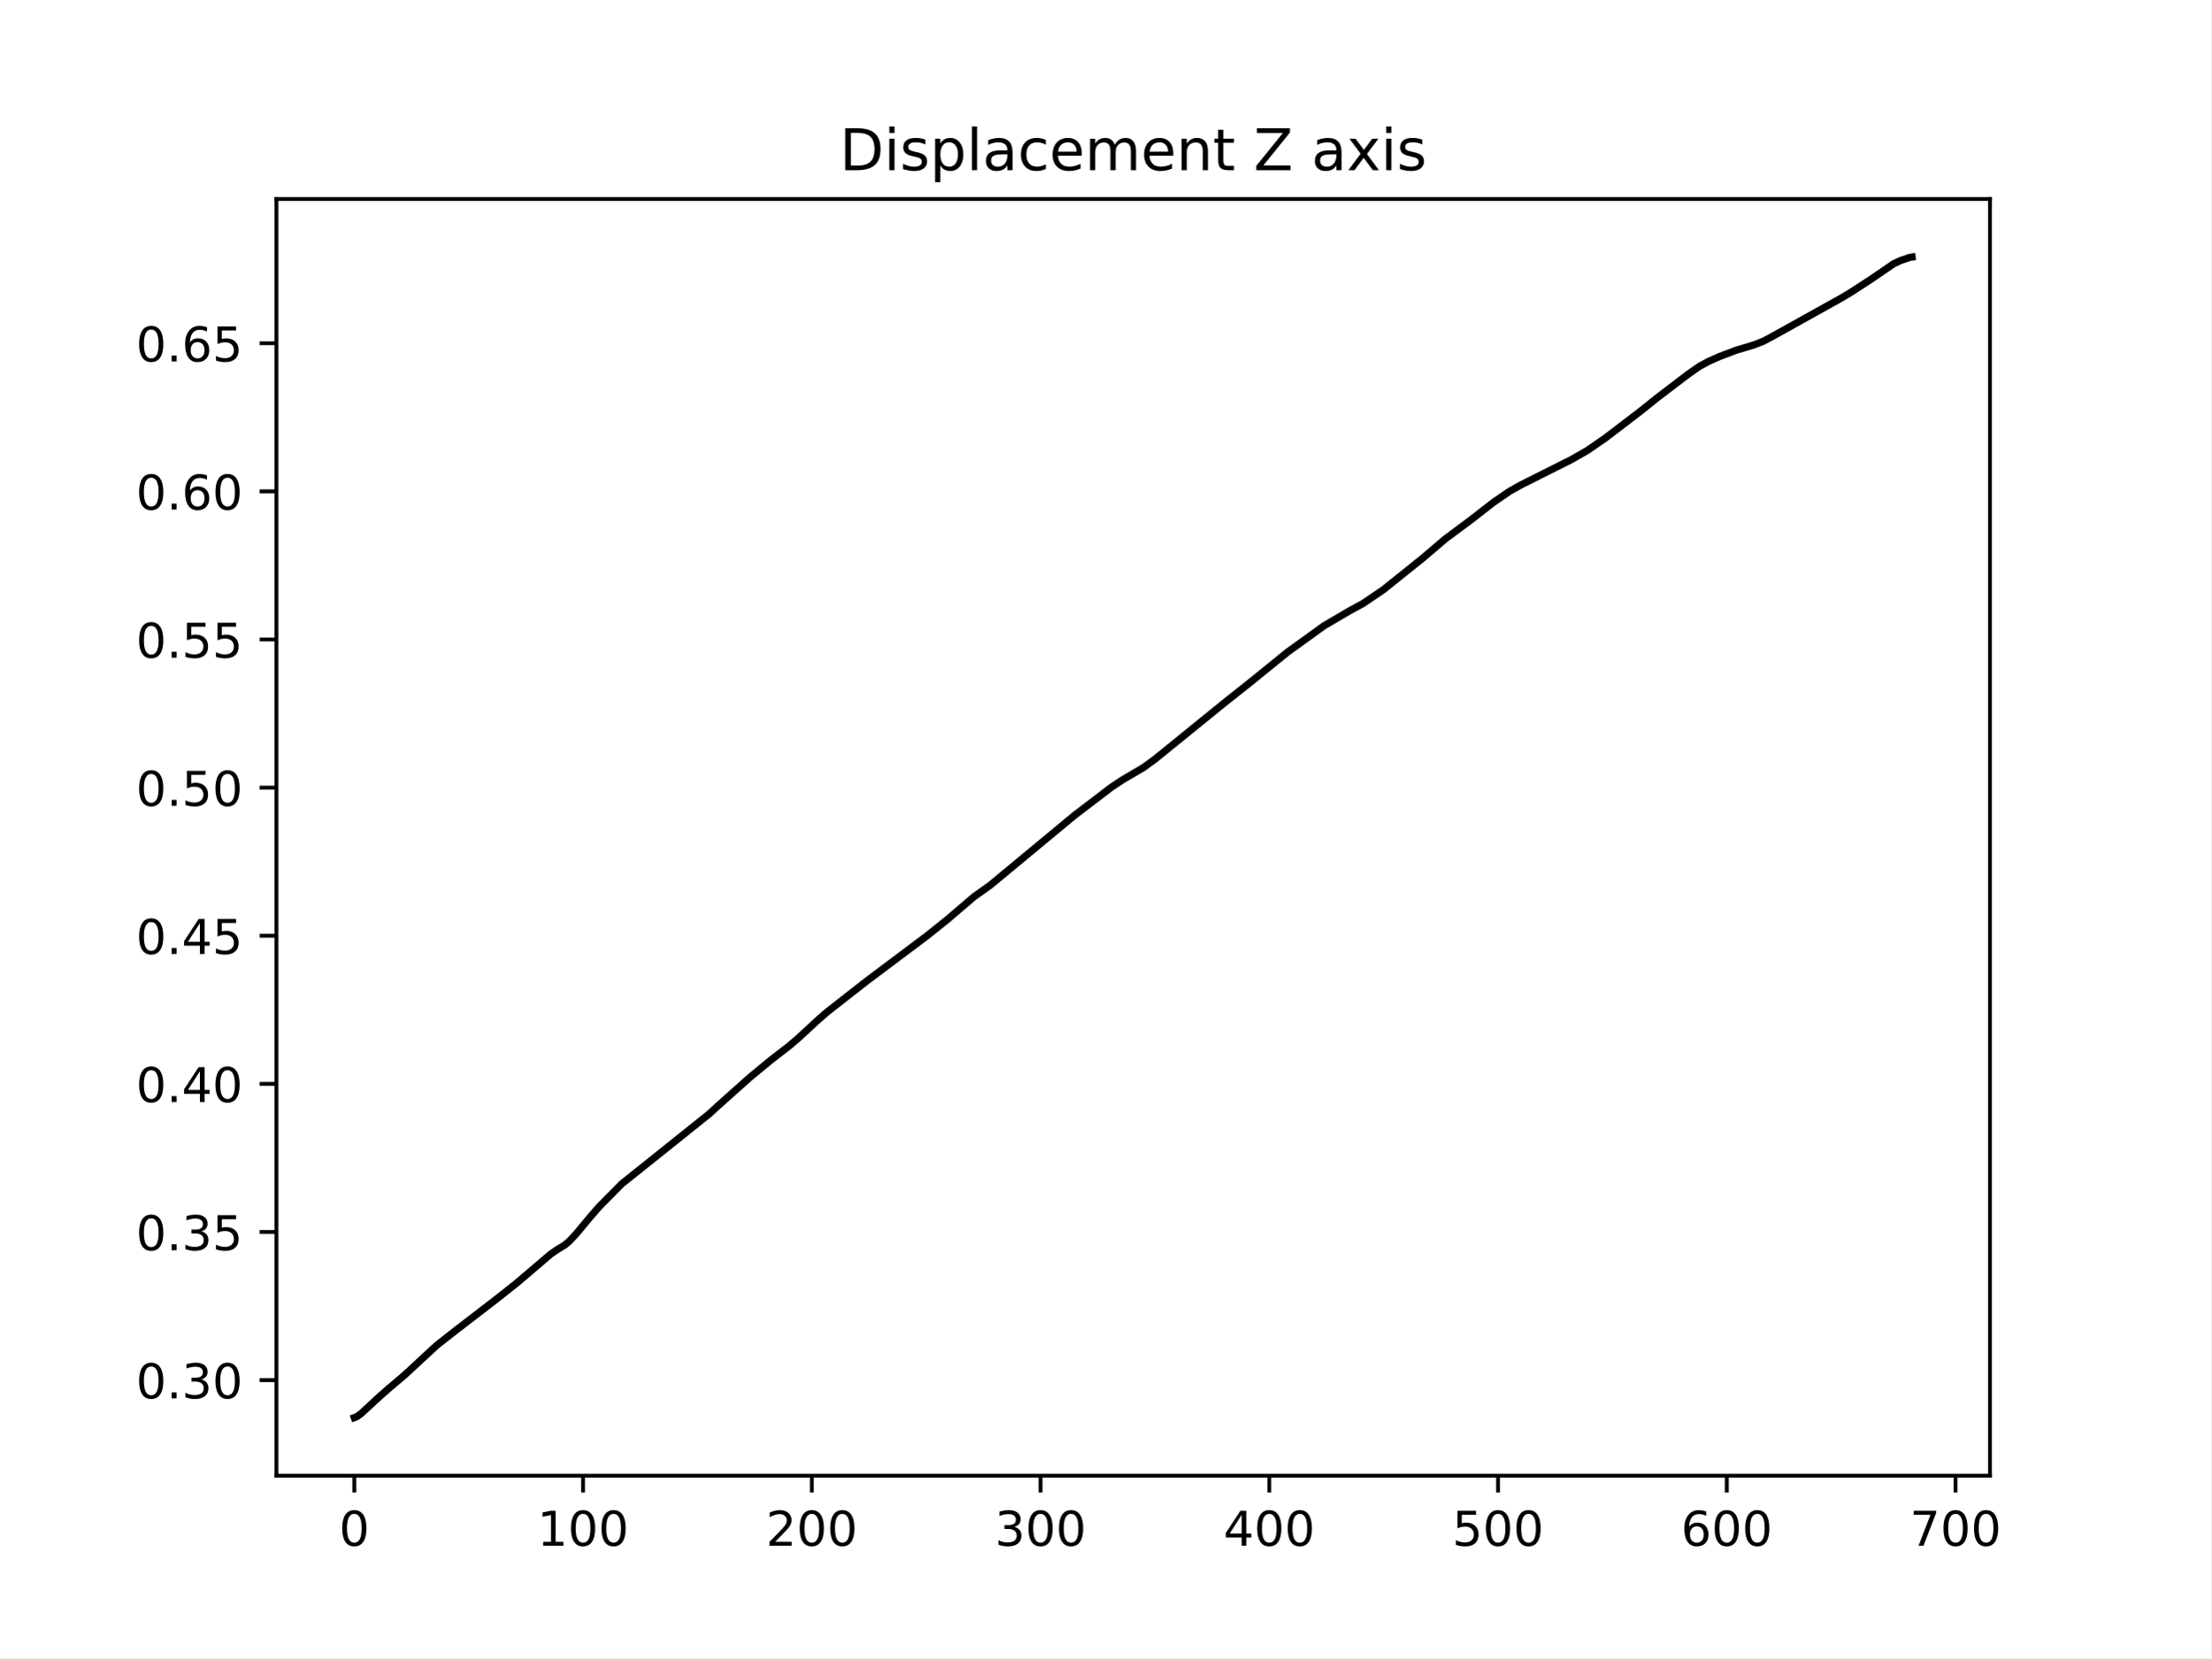
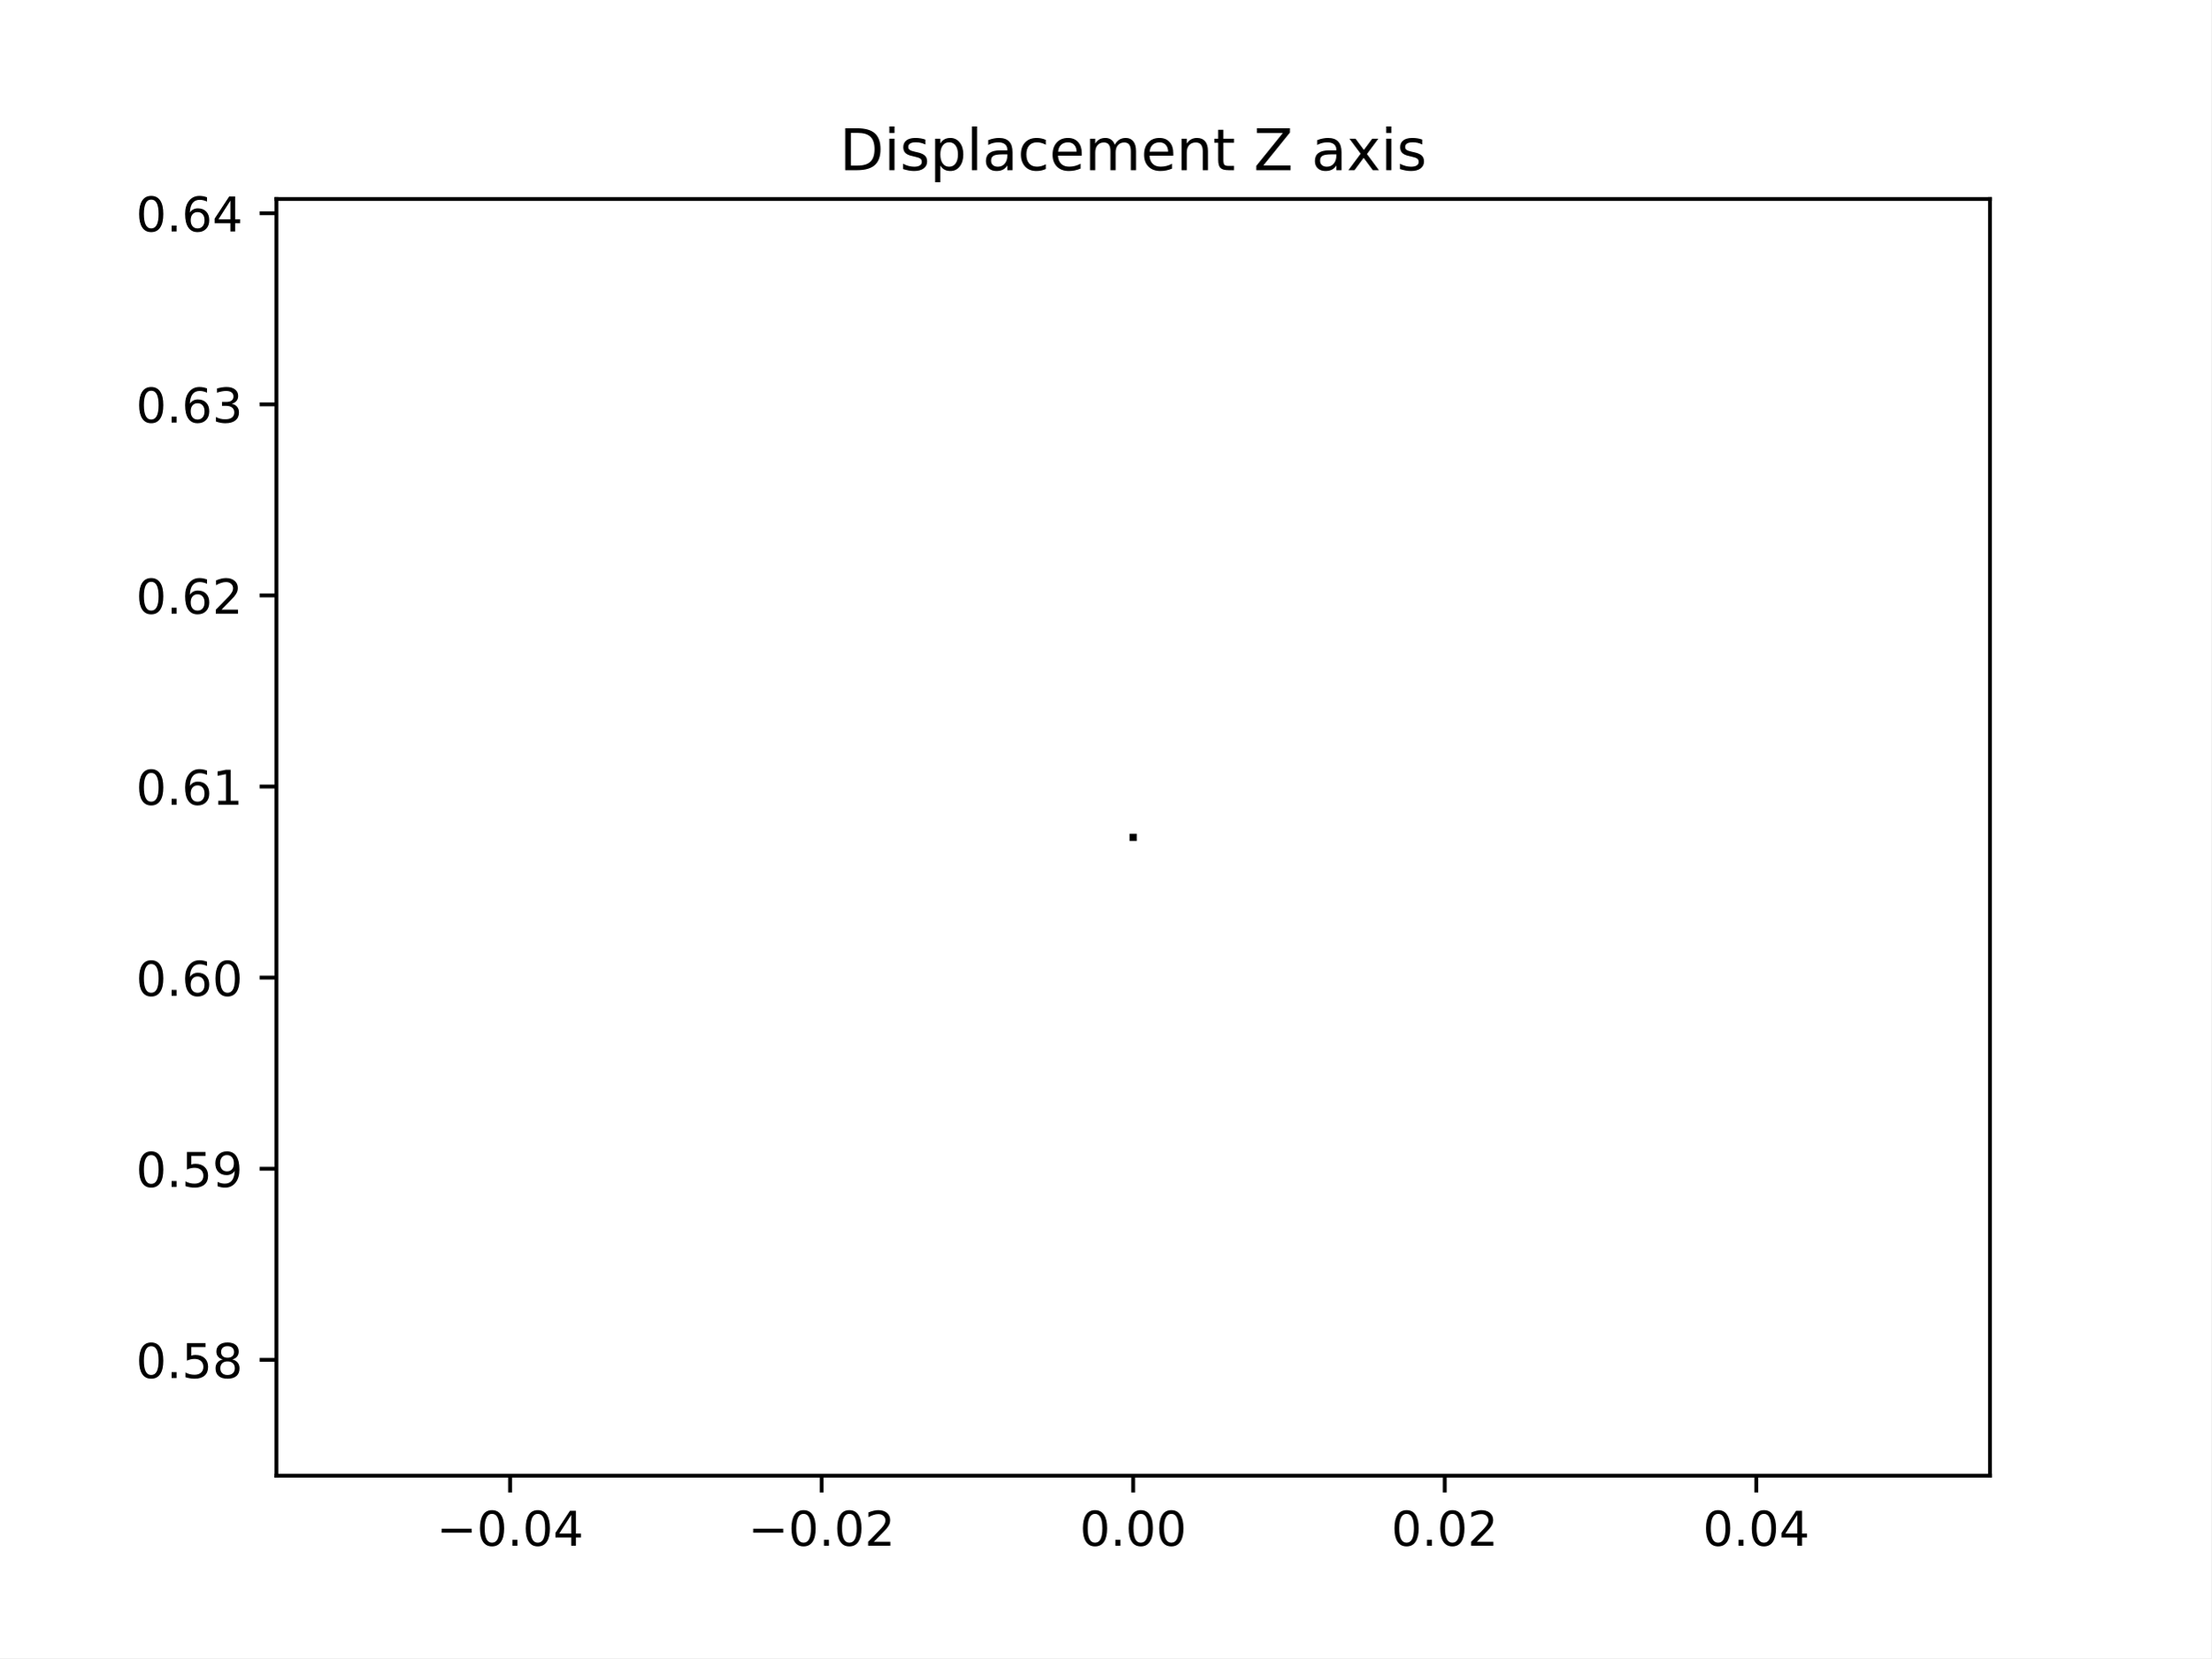
<svg xmlns="http://www.w3.org/2000/svg" xmlns:xlink="http://www.w3.org/1999/xlink" width="460.8pt" height="345.6pt" viewBox="0 0 460.8 345.6" version="1.1">
  <defs>
    <style type="text/css">*{stroke-linejoin: round; stroke-linecap: butt}</style>
  </defs>
  <g id="figure_1">
    <g id="patch_1">
      <path d="M 0 345.6  L 460.8 345.6  L 460.8 0  L 0 0  z " style="fill: #ffffff" />
    </g>
    <g id="axes_1">
      <g id="patch_2">
        <path d="M 57.6 307.584  L 414.72 307.584  L 414.72 41.472  L 57.6 41.472  z " style="fill: #ffffff" />
      </g>
      <g id="matplotlib.axis_1">
        <g id="xtick_1">
          <g id="line2d_1">
            <defs>
-               <path id="m201b8bc91b" d="M 0 0  L 0 3.5  " style="stroke: #000000; stroke-width: 0.8" />
+               <path id="mabf908493a" d="M 0 0  L 0 3.5  " style="stroke: #000000; stroke-width: 0.8" />
            </defs>
            <g>
-               <use xlink:href="#m201b8bc91b" x="73.833" y="307.584" style="stroke: #000000; stroke-width: 0.8" />
+               <use xlink:href="#mabf908493a" x="106.298" y="307.584" style="stroke: #000000; stroke-width: 0.8" />
            </g>
          </g>
          <g id="text_1">
-             <g transform="translate(70.65148 322.1824) scale(0.1 -0.1)">
-               <defs>
+             <g transform="translate(90.97553 322.1824) scale(0.1 -0.1)">
+               <defs>
+                 <path id="DejaVuSans-2212" d="M 678 2272  L 4684 2272  L 4684 1741  L 678 1741  L 678 2272  z " transform="scale(0.015625)" />
                <path id="DejaVuSans-30" d="M 2034 4250  Q 1547 4250 1301 3770  Q 1056 3291 1056 2328  Q 1056 1369 1301 889  Q 1547 409 2034 409  Q 2525 409 2770 889  Q 3016 1369 3016 2328  Q 3016 3291 2770 3770  Q 2525 4250 2034 4250  z M 2034 4750  Q 2819 4750 3233 4129  Q 3647 3509 3647 2328  Q 3647 1150 3233 529  Q 2819 -91 2034 -91  Q 1250 -91 836 529  Q 422 1150 422 2328  Q 422 3509 836 4129  Q 1250 4750 2034 4750  z " transform="scale(0.015625)" />
-               </defs>
-               <use xlink:href="#DejaVuSans-30" />
+                 <path id="DejaVuSans-2e" d="M 684 794  L 1344 794  L 1344 0  L 684 0  L 684 794  z " transform="scale(0.015625)" />
+                 <path id="DejaVuSans-34" d="M 2419 4116  L 825 1625  L 2419 1625  L 2419 4116  z M 2253 4666  L 3047 4666  L 3047 1625  L 3713 1625  L 3713 1100  L 3047 1100  L 3047 0  L 2419 0  L 2419 1100  L 313 1100  L 313 1709  L 2253 4666  z " transform="scale(0.015625)" />
+               </defs>
+               <use xlink:href="#DejaVuSans-2212" />
+               <use xlink:href="#DejaVuSans-30" x="83.789" />
+               <use xlink:href="#DejaVuSans-2e" x="147.412" />
+               <use xlink:href="#DejaVuSans-30" x="179.199" />
+               <use xlink:href="#DejaVuSans-34" x="242.822" />
            </g>
          </g>
        </g>
        <g id="xtick_2">
          <g id="line2d_2">
            <g>
-               <use xlink:href="#m201b8bc91b" x="121.506" y="307.584" style="stroke: #000000; stroke-width: 0.8" />
+               <use xlink:href="#mabf908493a" x="171.229" y="307.584" style="stroke: #000000; stroke-width: 0.8" />
            </g>
          </g>
          <g id="text_2">
-             <g transform="translate(111.9622 322.1824) scale(0.1 -0.1)">
-               <defs>
-                 <path id="DejaVuSans-31" d="M 794 531  L 1825 531  L 1825 4091  L 703 3866  L 703 4441  L 1819 4666  L 2450 4666  L 2450 531  L 3481 531  L 3481 0  L 794 0  L 794 531  z " transform="scale(0.015625)" />
-               </defs>
-               <use xlink:href="#DejaVuSans-31" />
-               <use xlink:href="#DejaVuSans-30" x="63.623" />
-               <use xlink:href="#DejaVuSans-30" x="127.246" />
+             <g transform="translate(155.9064 322.1824) scale(0.1 -0.1)">
+               <defs>
+                 <path id="DejaVuSans-32" d="M 1228 531  L 3431 531  L 3431 0  L 469 0  L 469 531  Q 828 903 1448 1529  Q 2069 2156 2228 2338  Q 2531 2678 2651 2914  Q 2772 3150 2772 3378  Q 2772 3750 2511 3984  Q 2250 4219 1831 4219  Q 1534 4219 1204 4116  Q 875 4013 500 3803  L 500 4441  Q 881 4594 1212 4672  Q 1544 4750 1819 4750  Q 2544 4750 2975 4387  Q 3406 4025 3406 3419  Q 3406 3131 3298 2873  Q 3191 2616 2906 2266  Q 2828 2175 2409 1742  Q 1991 1309 1228 531  z " transform="scale(0.015625)" />
+               </defs>
+               <use xlink:href="#DejaVuSans-2212" />
+               <use xlink:href="#DejaVuSans-30" x="83.789" />
+               <use xlink:href="#DejaVuSans-2e" x="147.412" />
+               <use xlink:href="#DejaVuSans-30" x="179.199" />
+               <use xlink:href="#DejaVuSans-32" x="242.822" />
            </g>
          </g>
        </g>
        <g id="xtick_3">
          <g id="line2d_3">
            <g>
-               <use xlink:href="#m201b8bc91b" x="169.179" y="307.584" style="stroke: #000000; stroke-width: 0.8" />
+               <use xlink:href="#mabf908493a" x="236.16" y="307.584" style="stroke: #000000; stroke-width: 0.8" />
            </g>
          </g>
          <g id="text_3">
-             <g transform="translate(159.6354 322.1824) scale(0.1 -0.1)">
-               <defs>
-                 <path id="DejaVuSans-32" d="M 1228 531  L 3431 531  L 3431 0  L 469 0  L 469 531  Q 828 903 1448 1529  Q 2069 2156 2228 2338  Q 2531 2678 2651 2914  Q 2772 3150 2772 3378  Q 2772 3750 2511 3984  Q 2250 4219 1831 4219  Q 1534 4219 1204 4116  Q 875 4013 500 3803  L 500 4441  Q 881 4594 1212 4672  Q 1544 4750 1819 4750  Q 2544 4750 2975 4387  Q 3406 4025 3406 3419  Q 3406 3131 3298 2873  Q 3191 2616 2906 2266  Q 2828 2175 2409 1742  Q 1991 1309 1228 531  z " transform="scale(0.015625)" />
-               </defs>
-               <use xlink:href="#DejaVuSans-32" />
-               <use xlink:href="#DejaVuSans-30" x="63.623" />
-               <use xlink:href="#DejaVuSans-30" x="127.246" />
+             <g transform="translate(225.0272 322.1824) scale(0.1 -0.1)">
+               <use xlink:href="#DejaVuSans-30" />
+               <use xlink:href="#DejaVuSans-2e" x="63.623" />
+               <use xlink:href="#DejaVuSans-30" x="95.41" />
+               <use xlink:href="#DejaVuSans-30" x="159.033" />
            </g>
          </g>
        </g>
        <g id="xtick_4">
          <g id="line2d_4">
            <g>
-               <use xlink:href="#m201b8bc91b" x="216.852" y="307.584" style="stroke: #000000; stroke-width: 0.8" />
+               <use xlink:href="#mabf908493a" x="301.091" y="307.584" style="stroke: #000000; stroke-width: 0.8" />
            </g>
          </g>
          <g id="text_4">
-             <g transform="translate(207.3086 322.1824) scale(0.1 -0.1)">
-               <defs>
-                 <path id="DejaVuSans-33" d="M 2597 2516  Q 3050 2419 3304 2112  Q 3559 1806 3559 1356  Q 3559 666 3084 287  Q 2609 -91 1734 -91  Q 1441 -91 1130 -33  Q 819 25 488 141  L 488 750  Q 750 597 1062 519  Q 1375 441 1716 441  Q 2309 441 2620 675  Q 2931 909 2931 1356  Q 2931 1769 2642 2001  Q 2353 2234 1838 2234  L 1294 2234  L 1294 2753  L 1863 2753  Q 2328 2753 2575 2939  Q 2822 3125 2822 3475  Q 2822 3834 2567 4026  Q 2313 4219 1838 4219  Q 1578 4219 1281 4162  Q 984 4106 628 3988  L 628 4550  Q 988 4650 1302 4700  Q 1616 4750 1894 4750  Q 2613 4750 3031 4423  Q 3450 4097 3450 3541  Q 3450 3153 3228 2886  Q 3006 2619 2597 2516  z " transform="scale(0.015625)" />
-               </defs>
-               <use xlink:href="#DejaVuSans-33" />
-               <use xlink:href="#DejaVuSans-30" x="63.623" />
-               <use xlink:href="#DejaVuSans-30" x="127.246" />
+             <g transform="translate(289.9581 322.1824) scale(0.1 -0.1)">
+               <use xlink:href="#DejaVuSans-30" />
+               <use xlink:href="#DejaVuSans-2e" x="63.623" />
+               <use xlink:href="#DejaVuSans-30" x="95.41" />
+               <use xlink:href="#DejaVuSans-32" x="159.033" />
            </g>
          </g>
        </g>
        <g id="xtick_5">
          <g id="line2d_5">
            <g>
-               <use xlink:href="#m201b8bc91b" x="264.526" y="307.584" style="stroke: #000000; stroke-width: 0.8" />
+               <use xlink:href="#mabf908493a" x="366.022" y="307.584" style="stroke: #000000; stroke-width: 0.8" />
            </g>
          </g>
          <g id="text_5">
-             <g transform="translate(254.9818 322.1824) scale(0.1 -0.1)">
-               <defs>
-                 <path id="DejaVuSans-34" d="M 2419 4116  L 825 1625  L 2419 1625  L 2419 4116  z M 2253 4666  L 3047 4666  L 3047 1625  L 3713 1625  L 3713 1100  L 3047 1100  L 3047 0  L 2419 0  L 2419 1100  L 313 1100  L 313 1709  L 2253 4666  z " transform="scale(0.015625)" />
-               </defs>
-               <use xlink:href="#DejaVuSans-34" />
-               <use xlink:href="#DejaVuSans-30" x="63.623" />
-               <use xlink:href="#DejaVuSans-30" x="127.246" />
-             </g>
-           </g>
-         </g>
-         <g id="xtick_6">
-           <g id="line2d_6">
-             <g>
-               <use xlink:href="#m201b8bc91b" x="312.199" y="307.584" style="stroke: #000000; stroke-width: 0.8" />
-             </g>
-           </g>
-           <g id="text_6">
-             <g transform="translate(302.655 322.1824) scale(0.1 -0.1)">
-               <defs>
-                 <path id="DejaVuSans-35" d="M 691 4666  L 3169 4666  L 3169 4134  L 1269 4134  L 1269 2991  Q 1406 3038 1543 3061  Q 1681 3084 1819 3084  Q 2600 3084 3056 2656  Q 3513 2228 3513 1497  Q 3513 744 3044 326  Q 2575 -91 1722 -91  Q 1428 -91 1123 -41  Q 819 9 494 109  L 494 744  Q 775 591 1075 516  Q 1375 441 1709 441  Q 2250 441 2565 725  Q 2881 1009 2881 1497  Q 2881 1984 2565 2268  Q 2250 2553 1709 2553  Q 1456 2553 1204 2497  Q 953 2441 691 2322  L 691 4666  z " transform="scale(0.015625)" />
-               </defs>
-               <use xlink:href="#DejaVuSans-35" />
-               <use xlink:href="#DejaVuSans-30" x="63.623" />
-               <use xlink:href="#DejaVuSans-30" x="127.246" />
-             </g>
-           </g>
-         </g>
-         <g id="xtick_7">
-           <g id="line2d_7">
-             <g>
-               <use xlink:href="#m201b8bc91b" x="359.872" y="307.584" style="stroke: #000000; stroke-width: 0.8" />
-             </g>
-           </g>
-           <g id="text_7">
-             <g transform="translate(350.3282 322.1824) scale(0.1 -0.1)">
-               <defs>
-                 <path id="DejaVuSans-36" d="M 2113 2584  Q 1688 2584 1439 2293  Q 1191 2003 1191 1497  Q 1191 994 1439 701  Q 1688 409 2113 409  Q 2538 409 2786 701  Q 3034 994 3034 1497  Q 3034 2003 2786 2293  Q 2538 2584 2113 2584  z M 3366 4563  L 3366 3988  Q 3128 4100 2886 4159  Q 2644 4219 2406 4219  Q 1781 4219 1451 3797  Q 1122 3375 1075 2522  Q 1259 2794 1537 2939  Q 1816 3084 2150 3084  Q 2853 3084 3261 2657  Q 3669 2231 3669 1497  Q 3669 778 3244 343  Q 2819 -91 2113 -91  Q 1303 -91 875 529  Q 447 1150 447 2328  Q 447 3434 972 4092  Q 1497 4750 2381 4750  Q 2619 4750 2861 4703  Q 3103 4656 3366 4563  z " transform="scale(0.015625)" />
-               </defs>
-               <use xlink:href="#DejaVuSans-36" />
-               <use xlink:href="#DejaVuSans-30" x="63.623" />
-               <use xlink:href="#DejaVuSans-30" x="127.246" />
-             </g>
-           </g>
-         </g>
-         <g id="xtick_8">
-           <g id="line2d_8">
-             <g>
-               <use xlink:href="#m201b8bc91b" x="407.545" y="307.584" style="stroke: #000000; stroke-width: 0.8" />
-             </g>
-           </g>
-           <g id="text_8">
-             <g transform="translate(398.0014 322.1824) scale(0.1 -0.1)">
-               <defs>
-                 <path id="DejaVuSans-37" d="M 525 4666  L 3525 4666  L 3525 4397  L 1831 0  L 1172 0  L 2766 4134  L 525 4134  L 525 4666  z " transform="scale(0.015625)" />
-               </defs>
-               <use xlink:href="#DejaVuSans-37" />
-               <use xlink:href="#DejaVuSans-30" x="63.623" />
-               <use xlink:href="#DejaVuSans-30" x="127.246" />
+             <g transform="translate(354.889 322.1824) scale(0.1 -0.1)">
+               <use xlink:href="#DejaVuSans-30" />
+               <use xlink:href="#DejaVuSans-2e" x="63.623" />
+               <use xlink:href="#DejaVuSans-30" x="95.41" />
+               <use xlink:href="#DejaVuSans-34" x="159.033" />
            </g>
          </g>
        </g>
      </g>
      <g id="matplotlib.axis_2">
        <g id="ytick_1">
+           <g id="line2d_6">
+             <defs>
+               <path id="m0c89f2b70d" d="M 0 0  L -3.5 0  " style="stroke: #000000; stroke-width: 0.8" />
+             </defs>
+             <g>
+               <use xlink:href="#m0c89f2b70d" x="57.6" y="283.435" style="stroke: #000000; stroke-width: 0.8" />
+             </g>
+           </g>
+           <g id="text_6">
+             <g transform="translate(28.33438 287.2345) scale(0.1 -0.1)">
+               <defs>
+                 <path id="DejaVuSans-35" d="M 691 4666  L 3169 4666  L 3169 4134  L 1269 4134  L 1269 2991  Q 1406 3038 1543 3061  Q 1681 3084 1819 3084  Q 2600 3084 3056 2656  Q 3513 2228 3513 1497  Q 3513 744 3044 326  Q 2575 -91 1722 -91  Q 1428 -91 1123 -41  Q 819 9 494 109  L 494 744  Q 775 591 1075 516  Q 1375 441 1709 441  Q 2250 441 2565 725  Q 2881 1009 2881 1497  Q 2881 1984 2565 2268  Q 2250 2553 1709 2553  Q 1456 2553 1204 2497  Q 953 2441 691 2322  L 691 4666  z " transform="scale(0.015625)" />
+                 <path id="DejaVuSans-38" d="M 2034 2216  Q 1584 2216 1326 1975  Q 1069 1734 1069 1313  Q 1069 891 1326 650  Q 1584 409 2034 409  Q 2484 409 2743 651  Q 3003 894 3003 1313  Q 3003 1734 2745 1975  Q 2488 2216 2034 2216  z M 1403 2484  Q 997 2584 770 2862  Q 544 3141 544 3541  Q 544 4100 942 4425  Q 1341 4750 2034 4750  Q 2731 4750 3128 4425  Q 3525 4100 3525 3541  Q 3525 3141 3298 2862  Q 3072 2584 2669 2484  Q 3125 2378 3379 2068  Q 3634 1759 3634 1313  Q 3634 634 3220 271  Q 2806 -91 2034 -91  Q 1263 -91 848 271  Q 434 634 434 1313  Q 434 1759 690 2068  Q 947 2378 1403 2484  z M 1172 3481  Q 1172 3119 1398 2916  Q 1625 2713 2034 2713  Q 2441 2713 2670 2916  Q 2900 3119 2900 3481  Q 2900 3844 2670 4047  Q 2441 4250 2034 4250  Q 1625 4250 1398 4047  Q 1172 3844 1172 3481  z " transform="scale(0.015625)" />
+               </defs>
+               <use xlink:href="#DejaVuSans-30" />
+               <use xlink:href="#DejaVuSans-2e" x="63.623" />
+               <use xlink:href="#DejaVuSans-35" x="95.41" />
+               <use xlink:href="#DejaVuSans-38" x="159.033" />
+             </g>
+           </g>
+         </g>
+         <g id="ytick_2">
+           <g id="line2d_7">
+             <g>
+               <use xlink:href="#m0c89f2b70d" x="57.6" y="243.603" style="stroke: #000000; stroke-width: 0.8" />
+             </g>
+           </g>
+           <g id="text_7">
+             <g transform="translate(28.33438 247.4019) scale(0.1 -0.1)">
+               <defs>
+                 <path id="DejaVuSans-39" d="M 703 97  L 703 672  Q 941 559 1184 500  Q 1428 441 1663 441  Q 2288 441 2617 861  Q 2947 1281 2994 2138  Q 2813 1869 2534 1725  Q 2256 1581 1919 1581  Q 1219 1581 811 2004  Q 403 2428 403 3163  Q 403 3881 828 4315  Q 1253 4750 1959 4750  Q 2769 4750 3195 4129  Q 3622 3509 3622 2328  Q 3622 1225 3098 567  Q 2575 -91 1691 -91  Q 1453 -91 1209 -44  Q 966 3 703 97  z M 1959 2075  Q 2384 2075 2632 2365  Q 2881 2656 2881 3163  Q 2881 3666 2632 3958  Q 2384 4250 1959 4250  Q 1534 4250 1286 3958  Q 1038 3666 1038 3163  Q 1038 2656 1286 2365  Q 1534 2075 1959 2075  z " transform="scale(0.015625)" />
+               </defs>
+               <use xlink:href="#DejaVuSans-30" />
+               <use xlink:href="#DejaVuSans-2e" x="63.623" />
+               <use xlink:href="#DejaVuSans-35" x="95.41" />
+               <use xlink:href="#DejaVuSans-39" x="159.033" />
+             </g>
+           </g>
+         </g>
+         <g id="ytick_3">
+           <g id="line2d_8">
+             <g>
+               <use xlink:href="#m0c89f2b70d" x="57.6" y="203.77" style="stroke: #000000; stroke-width: 0.8" />
+             </g>
+           </g>
+           <g id="text_8">
+             <g transform="translate(28.33438 207.5693) scale(0.1 -0.1)">
+               <defs>
+                 <path id="DejaVuSans-36" d="M 2113 2584  Q 1688 2584 1439 2293  Q 1191 2003 1191 1497  Q 1191 994 1439 701  Q 1688 409 2113 409  Q 2538 409 2786 701  Q 3034 994 3034 1497  Q 3034 2003 2786 2293  Q 2538 2584 2113 2584  z M 3366 4563  L 3366 3988  Q 3128 4100 2886 4159  Q 2644 4219 2406 4219  Q 1781 4219 1451 3797  Q 1122 3375 1075 2522  Q 1259 2794 1537 2939  Q 1816 3084 2150 3084  Q 2853 3084 3261 2657  Q 3669 2231 3669 1497  Q 3669 778 3244 343  Q 2819 -91 2113 -91  Q 1303 -91 875 529  Q 447 1150 447 2328  Q 447 3434 972 4092  Q 1497 4750 2381 4750  Q 2619 4750 2861 4703  Q 3103 4656 3366 4563  z " transform="scale(0.015625)" />
+               </defs>
+               <use xlink:href="#DejaVuSans-30" />
+               <use xlink:href="#DejaVuSans-2e" x="63.623" />
+               <use xlink:href="#DejaVuSans-36" x="95.41" />
+               <use xlink:href="#DejaVuSans-30" x="159.033" />
+             </g>
+           </g>
+         </g>
+         <g id="ytick_4">
          <g id="line2d_9">
-             <defs>
-               <path id="m6e07c34e39" d="M 0 0  L -3.5 0  " style="stroke: #000000; stroke-width: 0.8" />
-             </defs>
-             <g>
-               <use xlink:href="#m6e07c34e39" x="57.6" y="287.662" style="stroke: #000000; stroke-width: 0.8" />
+             <g>
+               <use xlink:href="#m0c89f2b70d" x="57.6" y="163.937" style="stroke: #000000; stroke-width: 0.8" />
            </g>
          </g>
          <g id="text_9">
-             <g transform="translate(28.33438 291.4614) scale(0.1 -0.1)">
-               <defs>
-                 <path id="DejaVuSans-2e" d="M 684 794  L 1344 794  L 1344 0  L 684 0  L 684 794  z " transform="scale(0.015625)" />
-               </defs>
-               <use xlink:href="#DejaVuSans-30" />
-               <use xlink:href="#DejaVuSans-2e" x="63.623" />
-               <use xlink:href="#DejaVuSans-33" x="95.41" />
-               <use xlink:href="#DejaVuSans-30" x="159.033" />
-             </g>
-           </g>
-         </g>
-         <g id="ytick_2">
+             <g transform="translate(28.33438 167.7366) scale(0.1 -0.1)">
+               <defs>
+                 <path id="DejaVuSans-31" d="M 794 531  L 1825 531  L 1825 4091  L 703 3866  L 703 4441  L 1819 4666  L 2450 4666  L 2450 531  L 3481 531  L 3481 0  L 794 0  L 794 531  z " transform="scale(0.015625)" />
+               </defs>
+               <use xlink:href="#DejaVuSans-30" />
+               <use xlink:href="#DejaVuSans-2e" x="63.623" />
+               <use xlink:href="#DejaVuSans-36" x="95.41" />
+               <use xlink:href="#DejaVuSans-31" x="159.033" />
+             </g>
+           </g>
+         </g>
+         <g id="ytick_5">
          <g id="line2d_10">
            <g>
-               <use xlink:href="#m6e07c34e39" x="57.6" y="256.787" style="stroke: #000000; stroke-width: 0.8" />
+               <use xlink:href="#m0c89f2b70d" x="57.6" y="124.105" style="stroke: #000000; stroke-width: 0.8" />
            </g>
          </g>
          <g id="text_10">
-             <g transform="translate(28.33438 260.5858) scale(0.1 -0.1)">
-               <use xlink:href="#DejaVuSans-30" />
-               <use xlink:href="#DejaVuSans-2e" x="63.623" />
-               <use xlink:href="#DejaVuSans-33" x="95.41" />
-               <use xlink:href="#DejaVuSans-35" x="159.033" />
-             </g>
-           </g>
-         </g>
-         <g id="ytick_3">
+             <g transform="translate(28.33438 127.904) scale(0.1 -0.1)">
+               <use xlink:href="#DejaVuSans-30" />
+               <use xlink:href="#DejaVuSans-2e" x="63.623" />
+               <use xlink:href="#DejaVuSans-36" x="95.41" />
+               <use xlink:href="#DejaVuSans-32" x="159.033" />
+             </g>
+           </g>
+         </g>
+         <g id="ytick_6">
          <g id="line2d_11">
            <g>
-               <use xlink:href="#m6e07c34e39" x="57.6" y="225.911" style="stroke: #000000; stroke-width: 0.8" />
+               <use xlink:href="#m0c89f2b70d" x="57.6" y="84.272" style="stroke: #000000; stroke-width: 0.8" />
            </g>
          </g>
          <g id="text_11">
-             <g transform="translate(28.33438 229.7101) scale(0.1 -0.1)">
-               <use xlink:href="#DejaVuSans-30" />
-               <use xlink:href="#DejaVuSans-2e" x="63.623" />
-               <use xlink:href="#DejaVuSans-34" x="95.41" />
-               <use xlink:href="#DejaVuSans-30" x="159.033" />
-             </g>
-           </g>
-         </g>
-         <g id="ytick_4">
+             <g transform="translate(28.33438 88.07137) scale(0.1 -0.1)">
+               <defs>
+                 <path id="DejaVuSans-33" d="M 2597 2516  Q 3050 2419 3304 2112  Q 3559 1806 3559 1356  Q 3559 666 3084 287  Q 2609 -91 1734 -91  Q 1441 -91 1130 -33  Q 819 25 488 141  L 488 750  Q 750 597 1062 519  Q 1375 441 1716 441  Q 2309 441 2620 675  Q 2931 909 2931 1356  Q 2931 1769 2642 2001  Q 2353 2234 1838 2234  L 1294 2234  L 1294 2753  L 1863 2753  Q 2328 2753 2575 2939  Q 2822 3125 2822 3475  Q 2822 3834 2567 4026  Q 2313 4219 1838 4219  Q 1578 4219 1281 4162  Q 984 4106 628 3988  L 628 4550  Q 988 4650 1302 4700  Q 1616 4750 1894 4750  Q 2613 4750 3031 4423  Q 3450 4097 3450 3541  Q 3450 3153 3228 2886  Q 3006 2619 2597 2516  z " transform="scale(0.015625)" />
+               </defs>
+               <use xlink:href="#DejaVuSans-30" />
+               <use xlink:href="#DejaVuSans-2e" x="63.623" />
+               <use xlink:href="#DejaVuSans-36" x="95.41" />
+               <use xlink:href="#DejaVuSans-33" x="159.033" />
+             </g>
+           </g>
+         </g>
+         <g id="ytick_7">
          <g id="line2d_12">
            <g>
-               <use xlink:href="#m6e07c34e39" x="57.6" y="195.035" style="stroke: #000000; stroke-width: 0.8" />
+               <use xlink:href="#m0c89f2b70d" x="57.6" y="44.44" style="stroke: #000000; stroke-width: 0.8" />
            </g>
          </g>
          <g id="text_12">
-             <g transform="translate(28.33438 198.8345) scale(0.1 -0.1)">
-               <use xlink:href="#DejaVuSans-30" />
-               <use xlink:href="#DejaVuSans-2e" x="63.623" />
-               <use xlink:href="#DejaVuSans-34" x="95.41" />
-               <use xlink:href="#DejaVuSans-35" x="159.033" />
-             </g>
-           </g>
-         </g>
-         <g id="ytick_5">
-           <g id="line2d_13">
-             <g>
-               <use xlink:href="#m6e07c34e39" x="57.6" y="164.16" style="stroke: #000000; stroke-width: 0.8" />
-             </g>
-           </g>
-           <g id="text_13">
-             <g transform="translate(28.33438 167.9588) scale(0.1 -0.1)">
-               <use xlink:href="#DejaVuSans-30" />
-               <use xlink:href="#DejaVuSans-2e" x="63.623" />
-               <use xlink:href="#DejaVuSans-35" x="95.41" />
-               <use xlink:href="#DejaVuSans-30" x="159.033" />
-             </g>
-           </g>
-         </g>
-         <g id="ytick_6">
-           <g id="line2d_14">
-             <g>
-               <use xlink:href="#m6e07c34e39" x="57.6" y="133.284" style="stroke: #000000; stroke-width: 0.8" />
-             </g>
-           </g>
-           <g id="text_14">
-             <g transform="translate(28.33438 137.0832) scale(0.1 -0.1)">
-               <use xlink:href="#DejaVuSans-30" />
-               <use xlink:href="#DejaVuSans-2e" x="63.623" />
-               <use xlink:href="#DejaVuSans-35" x="95.41" />
-               <use xlink:href="#DejaVuSans-35" x="159.033" />
-             </g>
-           </g>
-         </g>
-         <g id="ytick_7">
-           <g id="line2d_15">
-             <g>
-               <use xlink:href="#m6e07c34e39" x="57.6" y="102.408" style="stroke: #000000; stroke-width: 0.8" />
-             </g>
-           </g>
-           <g id="text_15">
-             <g transform="translate(28.33438 106.2075) scale(0.1 -0.1)">
-               <use xlink:href="#DejaVuSans-30" />
-               <use xlink:href="#DejaVuSans-2e" x="63.623" />
-               <use xlink:href="#DejaVuSans-36" x="95.41" />
-               <use xlink:href="#DejaVuSans-30" x="159.033" />
-             </g>
-           </g>
-         </g>
-         <g id="ytick_8">
-           <g id="line2d_16">
-             <g>
-               <use xlink:href="#m6e07c34e39" x="57.6" y="71.533" style="stroke: #000000; stroke-width: 0.8" />
-             </g>
-           </g>
-           <g id="text_16">
-             <g transform="translate(28.33438 75.33191) scale(0.1 -0.1)">
-               <use xlink:href="#DejaVuSans-30" />
-               <use xlink:href="#DejaVuSans-2e" x="63.623" />
-               <use xlink:href="#DejaVuSans-36" x="95.41" />
-               <use xlink:href="#DejaVuSans-35" x="159.033" />
-             </g>
-           </g>
-         </g>
-       </g>
-       <g id="line2d_17">
-         <path d="M 73.833 295.488  L 74.309 295.315  L 75.263 294.624  L 79.077 291.1  L 80.984 289.424  L 84.321 286.6  L 89.088 282.182  L 90.995 280.426  L 94.809 277.429  L 103.39 270.826  L 107.681 267.432  L 114.832 261.336  L 116.262 260.378  L 117.692 259.505  L 118.646 258.698  L 120.076 257.172  L 122.936 253.73  L 124.843 251.536  L 129.61 246.72  L 135.808 241.77  L 147.726 232.234  L 149.633 230.49  L 152.97 227.504  L 156.307 224.535  L 160.598 220.993  L 164.412 218.047  L 166.319 216.419  L 170.609 212.462  L 172.516 210.819  L 180.621 204.482  L 193.016 195.182  L 197.306 191.76  L 203.027 186.877  L 206.364 184.504  L 213.515 178.577  L 224.003 169.888  L 231.631 164.072  L 234.015 162.491  L 238.305 159.975  L 240.689 158.242  L 254.991 146.637  L 260.712 142.096  L 268.339 135.913  L 275.967 130.409  L 281.211 127.333  L 284.072 125.776  L 288.362 122.861  L 296.467 116.364  L 301.234 112.302  L 306.478 108.405  L 311.245 104.7  L 314.582 102.402  L 316.966 101.07  L 327.454 95.8  L 330.791 93.897  L 334.605 91.266  L 341.756 85.804  L 345.57 82.755  L 351.768 78.031  L 354.151 76.363  L 356.058 75.325  L 358.442 74.27  L 361.779 73.006  L 365.593 71.856  L 367.5 71.11  L 369.407 70.097  L 383.709 62.13  L 385.616 60.997  L 389.906 58.212  L 394.673 54.951  L 396.104 54.284  L 398.011 53.641  L 398.487 53.568  L 398.487 53.568  " clip-path="url(#p8468090090)" style="fill: none; stroke: #000000; stroke-width: 1.5; stroke-linecap: square" />
+             <g transform="translate(28.33438 48.23874) scale(0.1 -0.1)">
+               <use xlink:href="#DejaVuSans-30" />
+               <use xlink:href="#DejaVuSans-2e" x="63.623" />
+               <use xlink:href="#DejaVuSans-36" x="95.41" />
+               <use xlink:href="#DejaVuSans-34" x="159.033" />
+             </g>
+           </g>
+         </g>
+       </g>
+       <g id="line2d_13">
+         <path d="M 236.16 174.528  " clip-path="url(#p0a47fa0942)" style="fill: none; stroke: #000000; stroke-width: 1.5; stroke-linecap: square" />
      </g>
      <g id="patch_3">
        <path d="M 57.6 307.584  L 57.6 41.472  " style="fill: none; stroke: #000000; stroke-width: 0.8; stroke-linejoin: miter; stroke-linecap: square" />
      </g>
      <g id="patch_4">
        <path d="M 414.72 307.584  L 414.72 41.472  " style="fill: none; stroke: #000000; stroke-width: 0.8; stroke-linejoin: miter; stroke-linecap: square" />
      </g>
      <g id="patch_5">
        <path d="M 57.6 307.584  L 414.72 307.584  " style="fill: none; stroke: #000000; stroke-width: 0.8; stroke-linejoin: miter; stroke-linecap: square" />
      </g>
      <g id="patch_6">
        <path d="M 57.6 41.472  L 414.72 41.472  " style="fill: none; stroke: #000000; stroke-width: 0.8; stroke-linejoin: miter; stroke-linecap: square" />
      </g>
-       <g id="text_17">
+       <g id="text_13">
        <g transform="translate(174.9684 35.472) scale(0.12 -0.12)">
          <defs>
            <path id="DejaVuSans-44" d="M 1259 4147  L 1259 519  L 2022 519  Q 2988 519 3436 956  Q 3884 1394 3884 2338  Q 3884 3275 3436 3711  Q 2988 4147 2022 4147  L 1259 4147  z M 628 4666  L 1925 4666  Q 3281 4666 3915 4102  Q 4550 3538 4550 2338  Q 4550 1131 3912 565  Q 3275 0 1925 0  L 628 0  L 628 4666  z " transform="scale(0.015625)" />
            <path id="DejaVuSans-69" d="M 603 3500  L 1178 3500  L 1178 0  L 603 0  L 603 3500  z M 603 4863  L 1178 4863  L 1178 4134  L 603 4134  L 603 4863  z " transform="scale(0.015625)" />
            <path id="DejaVuSans-73" d="M 2834 3397  L 2834 2853  Q 2591 2978 2328 3040  Q 2066 3103 1784 3103  Q 1356 3103 1142 2972  Q 928 2841 928 2578  Q 928 2378 1081 2264  Q 1234 2150 1697 2047  L 1894 2003  Q 2506 1872 2764 1633  Q 3022 1394 3022 966  Q 3022 478 2636 193  Q 2250 -91 1575 -91  Q 1294 -91 989 -36  Q 684 19 347 128  L 347 722  Q 666 556 975 473  Q 1284 391 1588 391  Q 1994 391 2212 530  Q 2431 669 2431 922  Q 2431 1156 2273 1281  Q 2116 1406 1581 1522  L 1381 1569  Q 847 1681 609 1914  Q 372 2147 372 2553  Q 372 3047 722 3315  Q 1072 3584 1716 3584  Q 2034 3584 2315 3537  Q 2597 3491 2834 3397  z " transform="scale(0.015625)" />
            <path id="DejaVuSans-70" d="M 1159 525  L 1159 -1331  L 581 -1331  L 581 3500  L 1159 3500  L 1159 2969  Q 1341 3281 1617 3432  Q 1894 3584 2278 3584  Q 2916 3584 3314 3078  Q 3713 2572 3713 1747  Q 3713 922 3314 415  Q 2916 -91 2278 -91  Q 1894 -91 1617 61  Q 1341 213 1159 525  z M 3116 1747  Q 3116 2381 2855 2742  Q 2594 3103 2138 3103  Q 1681 3103 1420 2742  Q 1159 2381 1159 1747  Q 1159 1113 1420 752  Q 1681 391 2138 391  Q 2594 391 2855 752  Q 3116 1113 3116 1747  z " transform="scale(0.015625)" />
            <path id="DejaVuSans-6c" d="M 603 4863  L 1178 4863  L 1178 0  L 603 0  L 603 4863  z " transform="scale(0.015625)" />
            <path id="DejaVuSans-61" d="M 2194 1759  Q 1497 1759 1228 1600  Q 959 1441 959 1056  Q 959 750 1161 570  Q 1363 391 1709 391  Q 2188 391 2477 730  Q 2766 1069 2766 1631  L 2766 1759  L 2194 1759  z M 3341 1997  L 3341 0  L 2766 0  L 2766 531  Q 2569 213 2275 61  Q 1981 -91 1556 -91  Q 1019 -91 701 211  Q 384 513 384 1019  Q 384 1609 779 1909  Q 1175 2209 1959 2209  L 2766 2209  L 2766 2266  Q 2766 2663 2505 2880  Q 2244 3097 1772 3097  Q 1472 3097 1187 3025  Q 903 2953 641 2809  L 641 3341  Q 956 3463 1253 3523  Q 1550 3584 1831 3584  Q 2591 3584 2966 3190  Q 3341 2797 3341 1997  z " transform="scale(0.015625)" />
            <path id="DejaVuSans-63" d="M 3122 3366  L 3122 2828  Q 2878 2963 2633 3030  Q 2388 3097 2138 3097  Q 1578 3097 1268 2742  Q 959 2388 959 1747  Q 959 1106 1268 751  Q 1578 397 2138 397  Q 2388 397 2633 464  Q 2878 531 3122 666  L 3122 134  Q 2881 22 2623 -34  Q 2366 -91 2075 -91  Q 1284 -91 818 406  Q 353 903 353 1747  Q 353 2603 823 3093  Q 1294 3584 2113 3584  Q 2378 3584 2631 3529  Q 2884 3475 3122 3366  z " transform="scale(0.015625)" />
            <path id="DejaVuSans-65" d="M 3597 1894  L 3597 1613  L 953 1613  Q 991 1019 1311 708  Q 1631 397 2203 397  Q 2534 397 2845 478  Q 3156 559 3463 722  L 3463 178  Q 3153 47 2828 -22  Q 2503 -91 2169 -91  Q 1331 -91 842 396  Q 353 884 353 1716  Q 353 2575 817 3079  Q 1281 3584 2069 3584  Q 2775 3584 3186 3129  Q 3597 2675 3597 1894  z M 3022 2063  Q 3016 2534 2758 2815  Q 2500 3097 2075 3097  Q 1594 3097 1305 2825  Q 1016 2553 972 2059  L 3022 2063  z " transform="scale(0.015625)" />
            <path id="DejaVuSans-6d" d="M 3328 2828  Q 3544 3216 3844 3400  Q 4144 3584 4550 3584  Q 5097 3584 5394 3201  Q 5691 2819 5691 2113  L 5691 0  L 5113 0  L 5113 2094  Q 5113 2597 4934 2840  Q 4756 3084 4391 3084  Q 3944 3084 3684 2787  Q 3425 2491 3425 1978  L 3425 0  L 2847 0  L 2847 2094  Q 2847 2600 2669 2842  Q 2491 3084 2119 3084  Q 1678 3084 1418 2786  Q 1159 2488 1159 1978  L 1159 0  L 581 0  L 581 3500  L 1159 3500  L 1159 2956  Q 1356 3278 1631 3431  Q 1906 3584 2284 3584  Q 2666 3584 2933 3390  Q 3200 3197 3328 2828  z " transform="scale(0.015625)" />
            <path id="DejaVuSans-6e" d="M 3513 2113  L 3513 0  L 2938 0  L 2938 2094  Q 2938 2591 2744 2837  Q 2550 3084 2163 3084  Q 1697 3084 1428 2787  Q 1159 2491 1159 1978  L 1159 0  L 581 0  L 581 3500  L 1159 3500  L 1159 2956  Q 1366 3272 1645 3428  Q 1925 3584 2291 3584  Q 2894 3584 3203 3211  Q 3513 2838 3513 2113  z " transform="scale(0.015625)" />
            <path id="DejaVuSans-74" d="M 1172 4494  L 1172 3500  L 2356 3500  L 2356 3053  L 1172 3053  L 1172 1153  Q 1172 725 1289 603  Q 1406 481 1766 481  L 2356 481  L 2356 0  L 1766 0  Q 1100 0 847 248  Q 594 497 594 1153  L 594 3053  L 172 3053  L 172 3500  L 594 3500  L 594 4494  L 1172 4494  z " transform="scale(0.015625)" />
            <path id="DejaVuSans-20" transform="scale(0.015625)" />
            <path id="DejaVuSans-5a" d="M 359 4666  L 4025 4666  L 4025 4184  L 1075 531  L 4097 531  L 4097 0  L 288 0  L 288 481  L 3238 4134  L 359 4134  L 359 4666  z " transform="scale(0.015625)" />
            <path id="DejaVuSans-78" d="M 3513 3500  L 2247 1797  L 3578 0  L 2900 0  L 1881 1375  L 863 0  L 184 0  L 1544 1831  L 300 3500  L 978 3500  L 1906 2253  L 2834 3500  L 3513 3500  z " transform="scale(0.015625)" />
          </defs>
          <use xlink:href="#DejaVuSans-44" />
          <use xlink:href="#DejaVuSans-69" x="77.002" />
          <use xlink:href="#DejaVuSans-73" x="104.785" />
          <use xlink:href="#DejaVuSans-70" x="156.885" />
          <use xlink:href="#DejaVuSans-6c" x="220.361" />
          <use xlink:href="#DejaVuSans-61" x="248.145" />
          <use xlink:href="#DejaVuSans-63" x="309.424" />
          <use xlink:href="#DejaVuSans-65" x="364.404" />
          <use xlink:href="#DejaVuSans-6d" x="425.928" />
          <use xlink:href="#DejaVuSans-65" x="523.34" />
          <use xlink:href="#DejaVuSans-6e" x="584.863" />
          <use xlink:href="#DejaVuSans-74" x="648.242" />
          <use xlink:href="#DejaVuSans-20" x="687.451" />
          <use xlink:href="#DejaVuSans-5a" x="719.238" />
          <use xlink:href="#DejaVuSans-20" x="787.744" />
          <use xlink:href="#DejaVuSans-61" x="819.531" />
          <use xlink:href="#DejaVuSans-78" x="880.811" />
          <use xlink:href="#DejaVuSans-69" x="939.99" />
          <use xlink:href="#DejaVuSans-73" x="967.773" />
        </g>
      </g>
    </g>
  </g>
  <defs>
-     <clipPath id="p8468090090">
+     <clipPath id="p0a47fa0942">
      <rect x="57.6" y="41.472" width="357.12" height="266.112" />
    </clipPath>
  </defs>
</svg>
